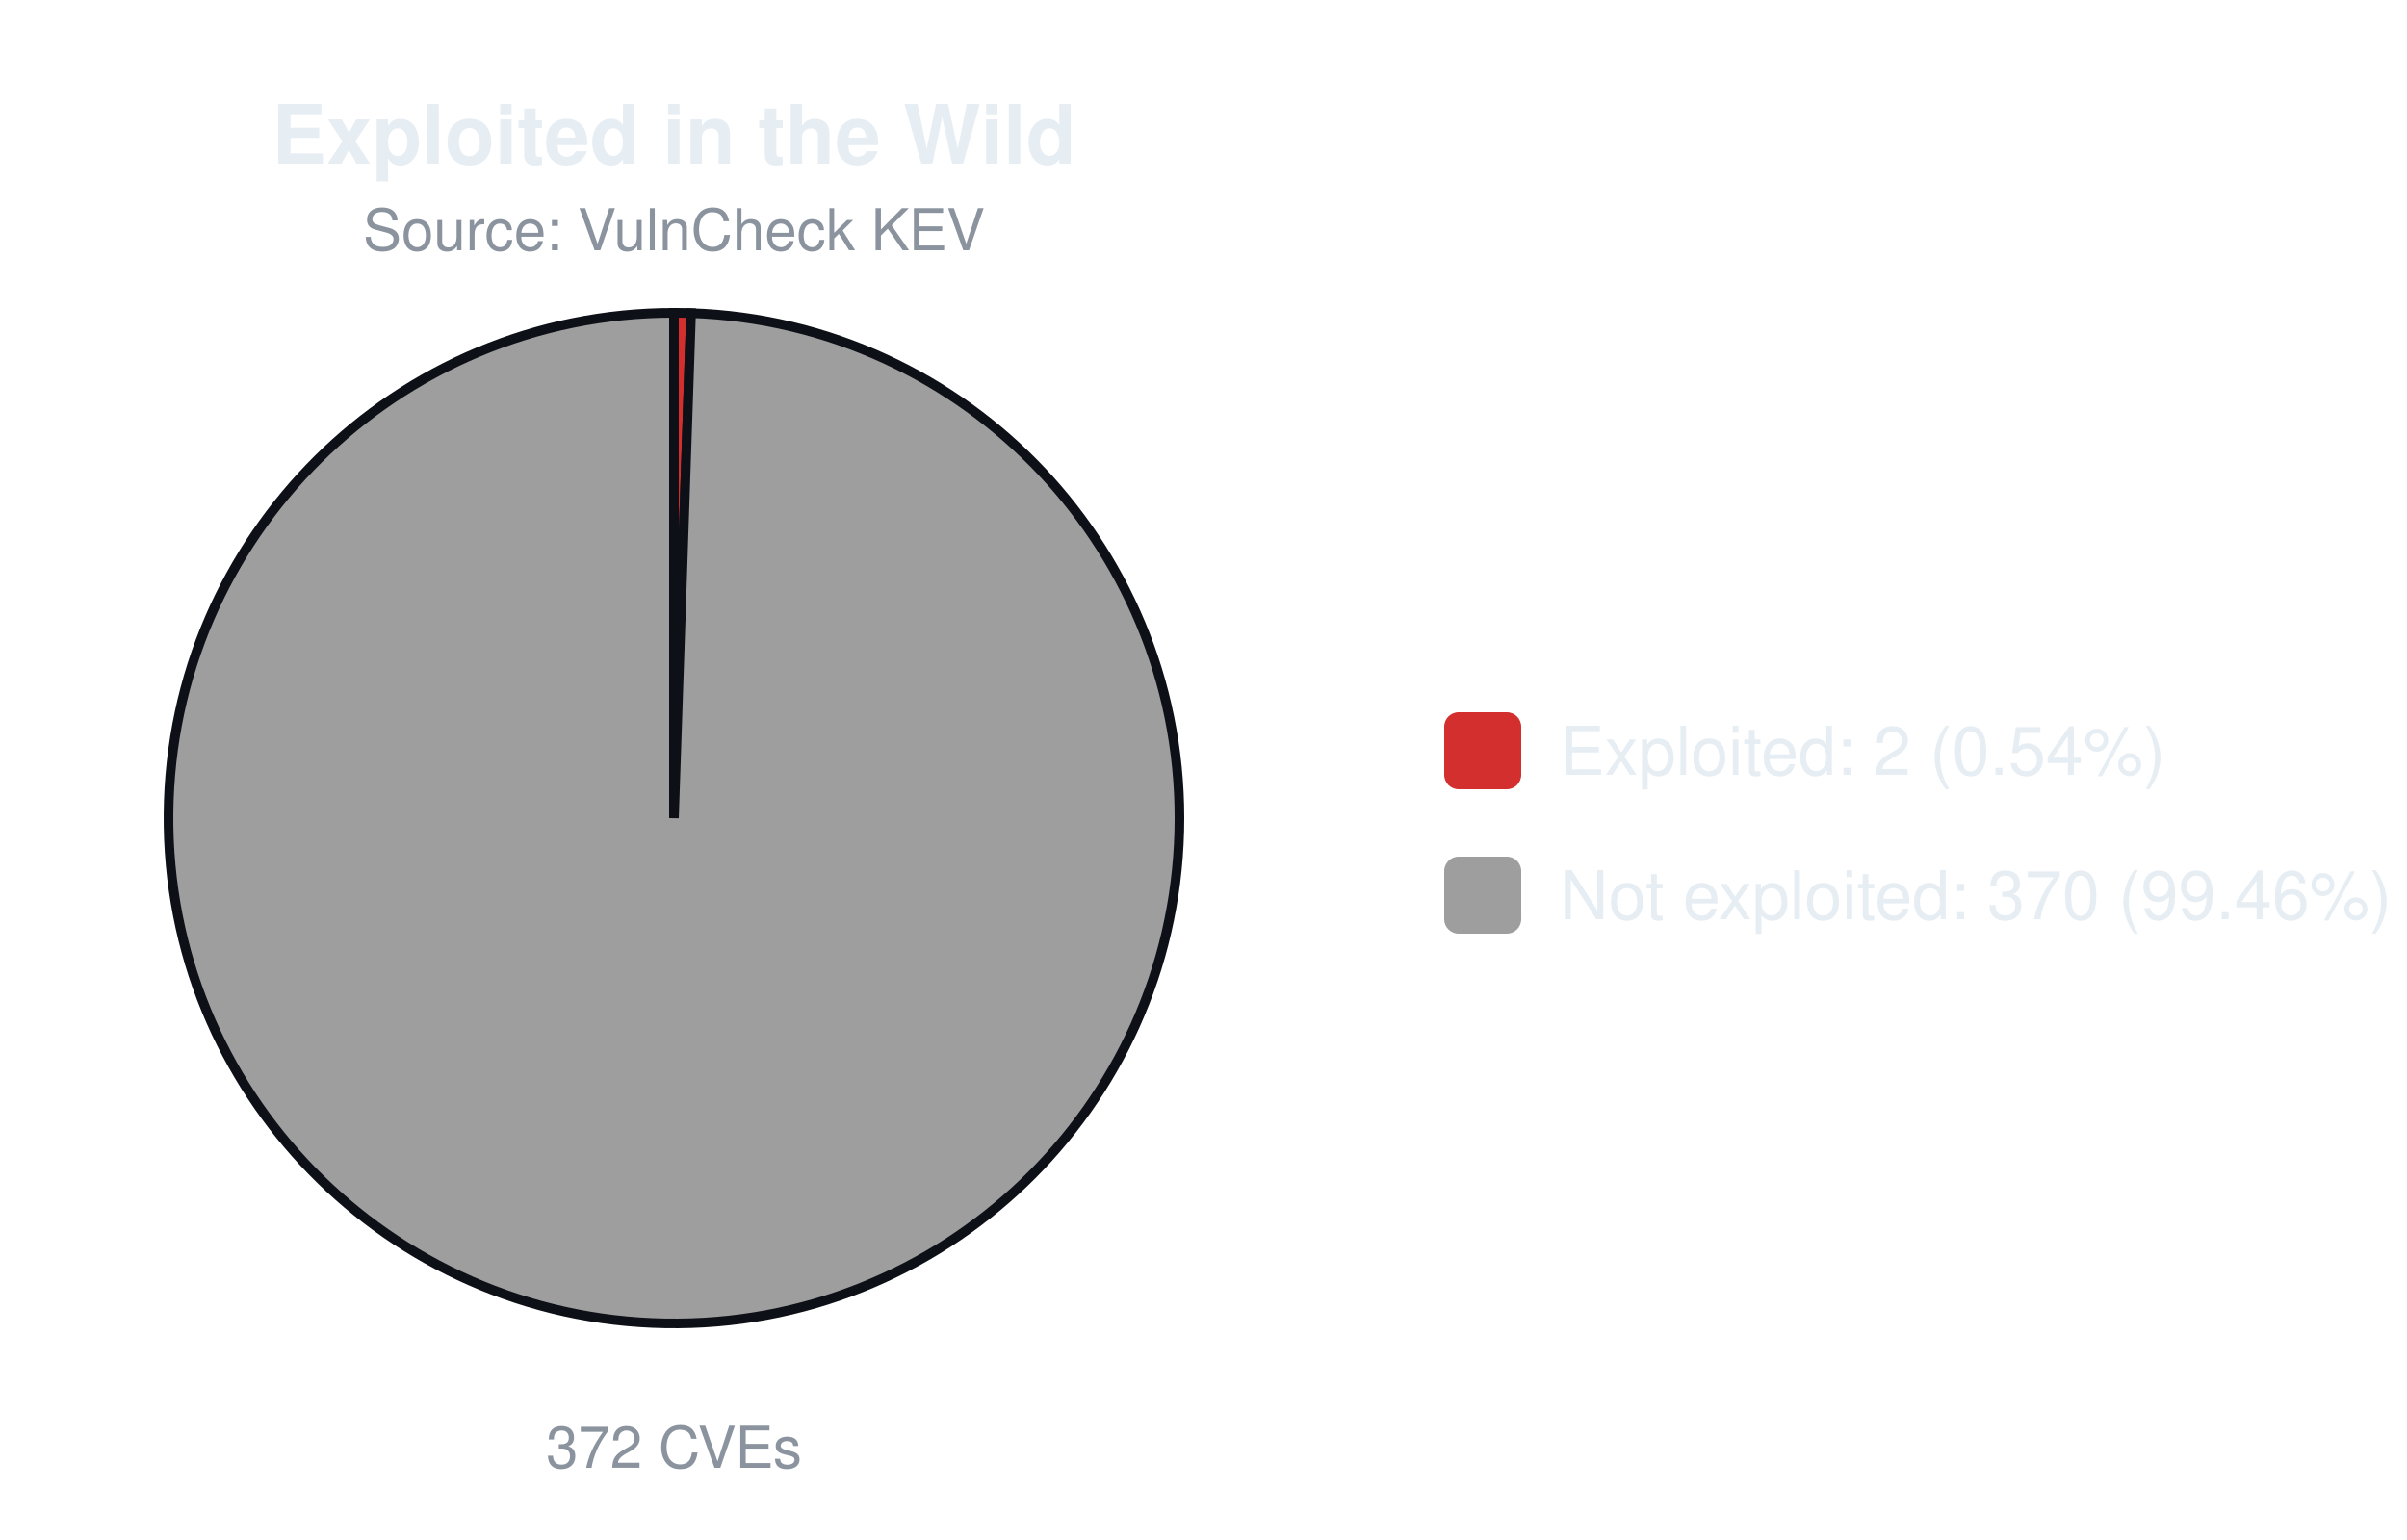
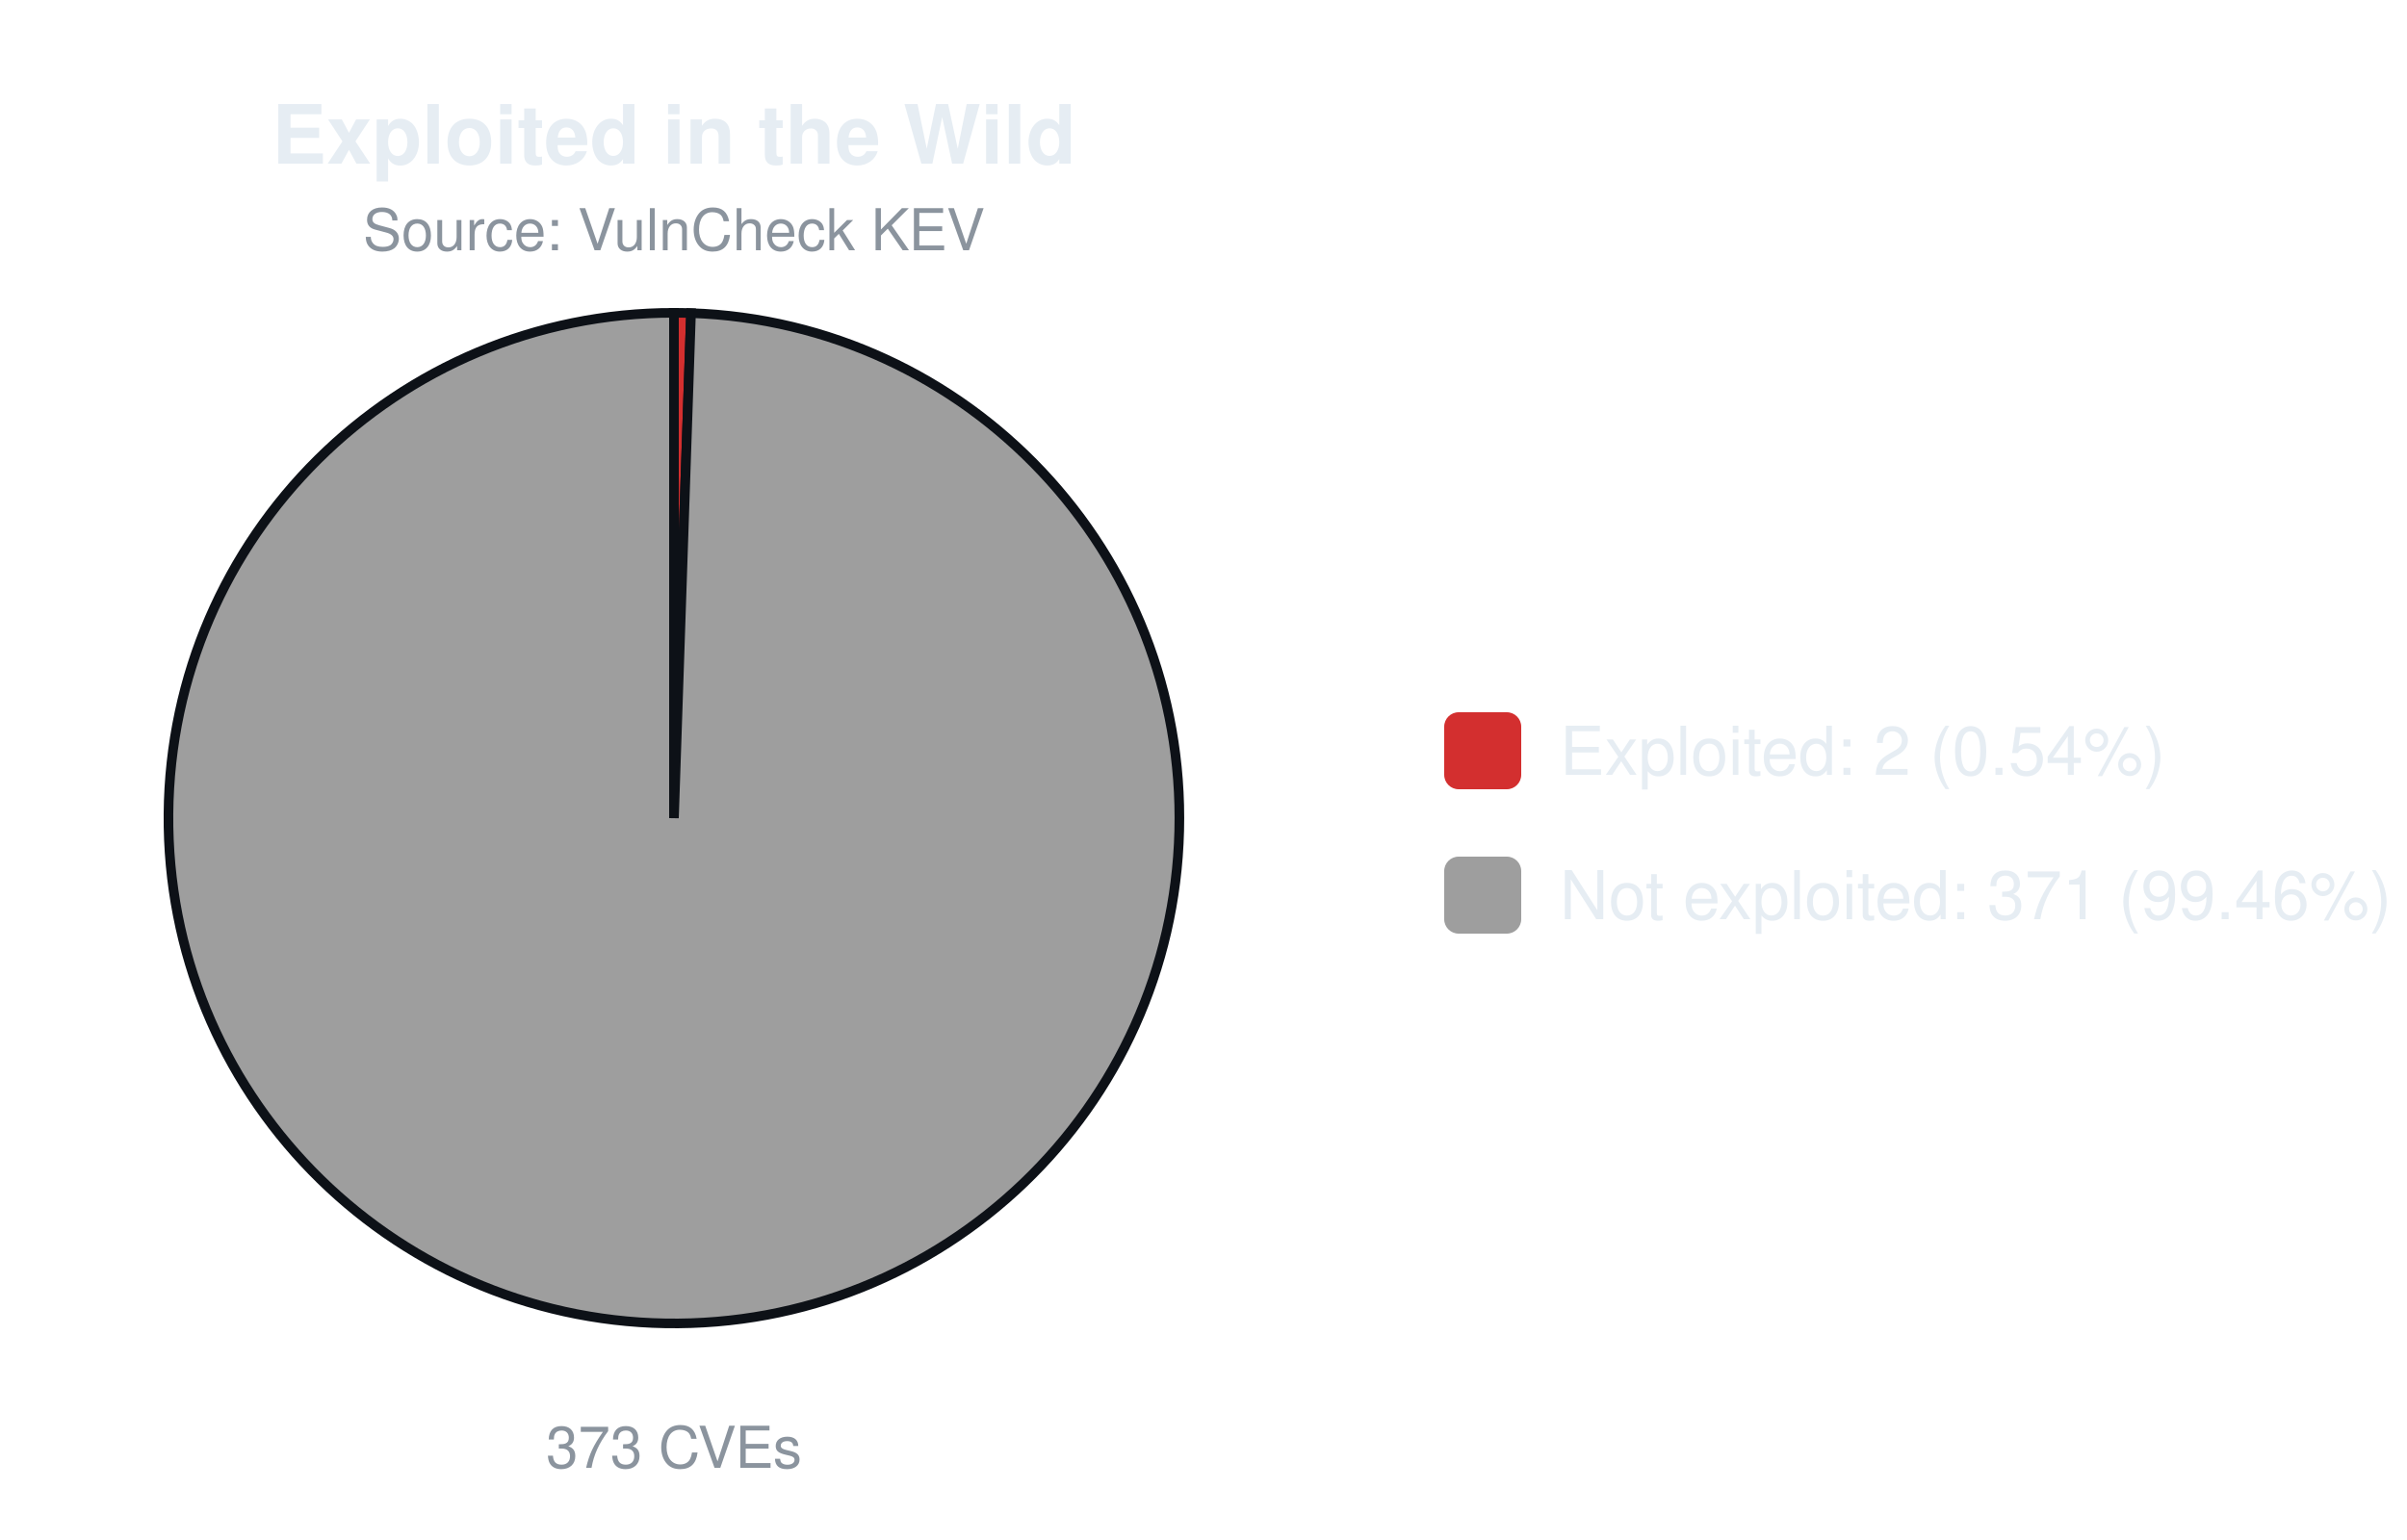
<svg xmlns="http://www.w3.org/2000/svg" width="500" height="320" viewBox="0 0 500 320" font-family="-apple-system,Segoe UI,Helvetica,Arial,sans-serif">
  <text x="140.0" y="34" font-size="17" font-weight="600" text-anchor="middle" fill="#e6edf3">Exploited in the Wild</text>
  <text x="140.0" y="52" font-size="12" text-anchor="middle" fill="#8b949e">Source: VulnCheck KEV</text>
-   <path d="M140.00,170.00 L140.00,65.00 A105.0,105.0 0 0 1 143.55,65.06 Z" fill="#d32f2f" stroke="#0d1117" stroke-width="2" />
-   <path d="M140.00,170.00 L143.55,65.06 A105.0,105.0 0 1 1 140.00,65.00 Z" fill="#9e9e9e" stroke="#0d1117" stroke-width="2" />
-   <text x="140.0" y="305" font-size="12" text-anchor="middle" fill="#8b949e">372 CVEs</text>
+   <path d="M140.00,170.00 L140.00,65.00 A105.0,105.0 0 0 1 143.54,65.06 Z" fill="#d32f2f" stroke="#0d1117" stroke-width="2" />
+   <path d="M140.00,170.00 L143.54,65.06 A105.0,105.0 0 1 1 140.00,65.00 Z" fill="#9e9e9e" stroke="#0d1117" stroke-width="2" />
+   <text x="140.0" y="305" font-size="12" text-anchor="middle" fill="#8b949e">373 CVEs</text>
  <rect x="300.0" y="148.0" width="16" height="16" rx="3" fill="#d32f2f" />
  <text x="324.0" y="161.0" font-size="14" fill="#e6edf3">Exploited: 2 (0.54%)</text>
  <rect x="300.0" y="178.0" width="16" height="16" rx="3" fill="#9e9e9e" />
-   <text x="324.0" y="191.0" font-size="14" fill="#e6edf3">Not exploited: 370 (99.46%)</text>
+   <text x="324.0" y="191.0" font-size="14" fill="#e6edf3">Not exploited: 371 (99.46%)</text>
</svg>
